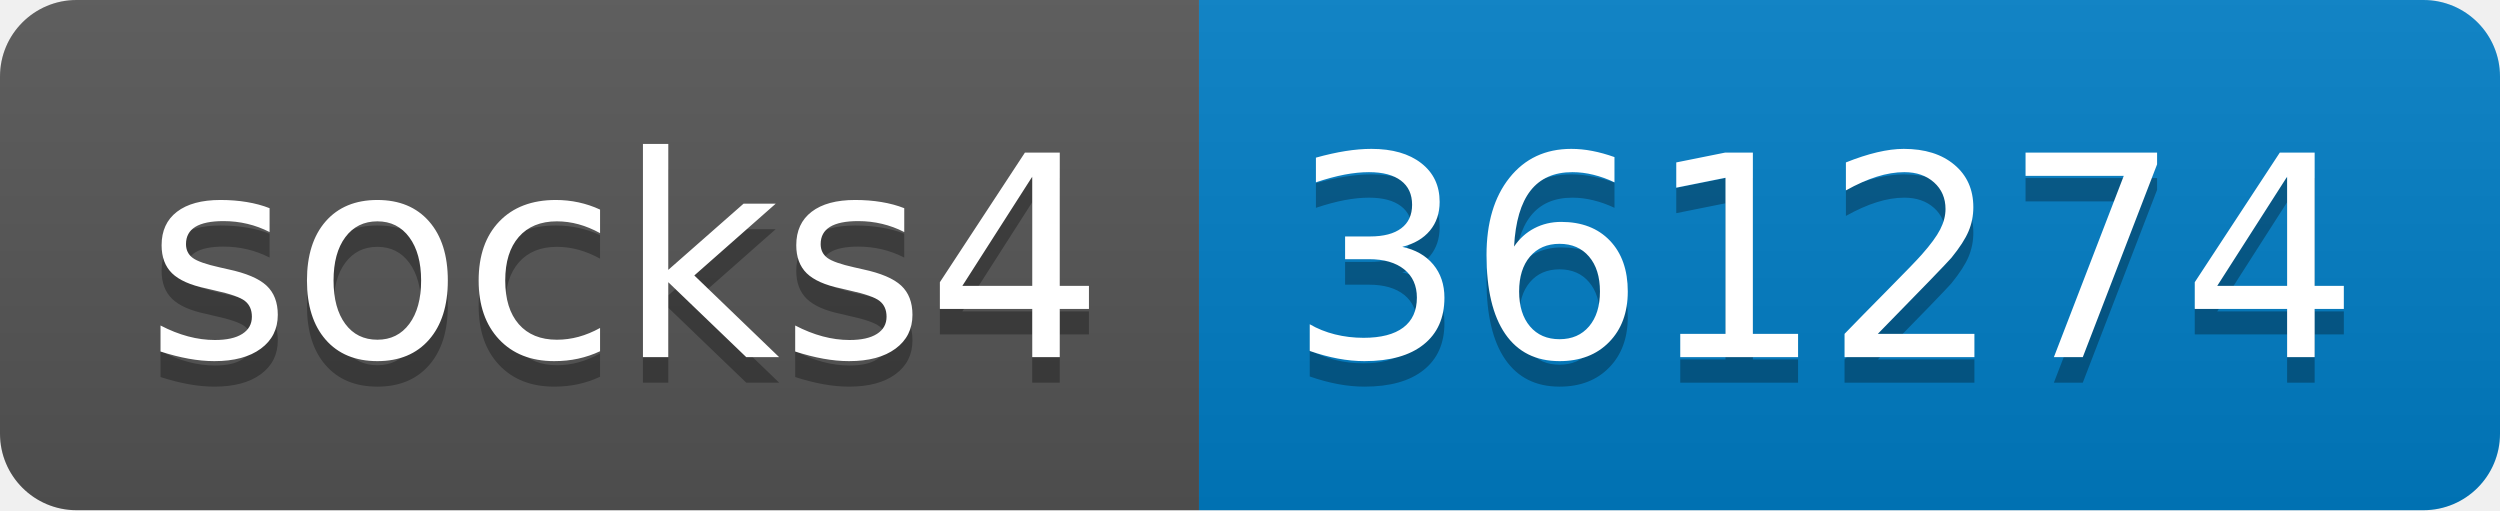
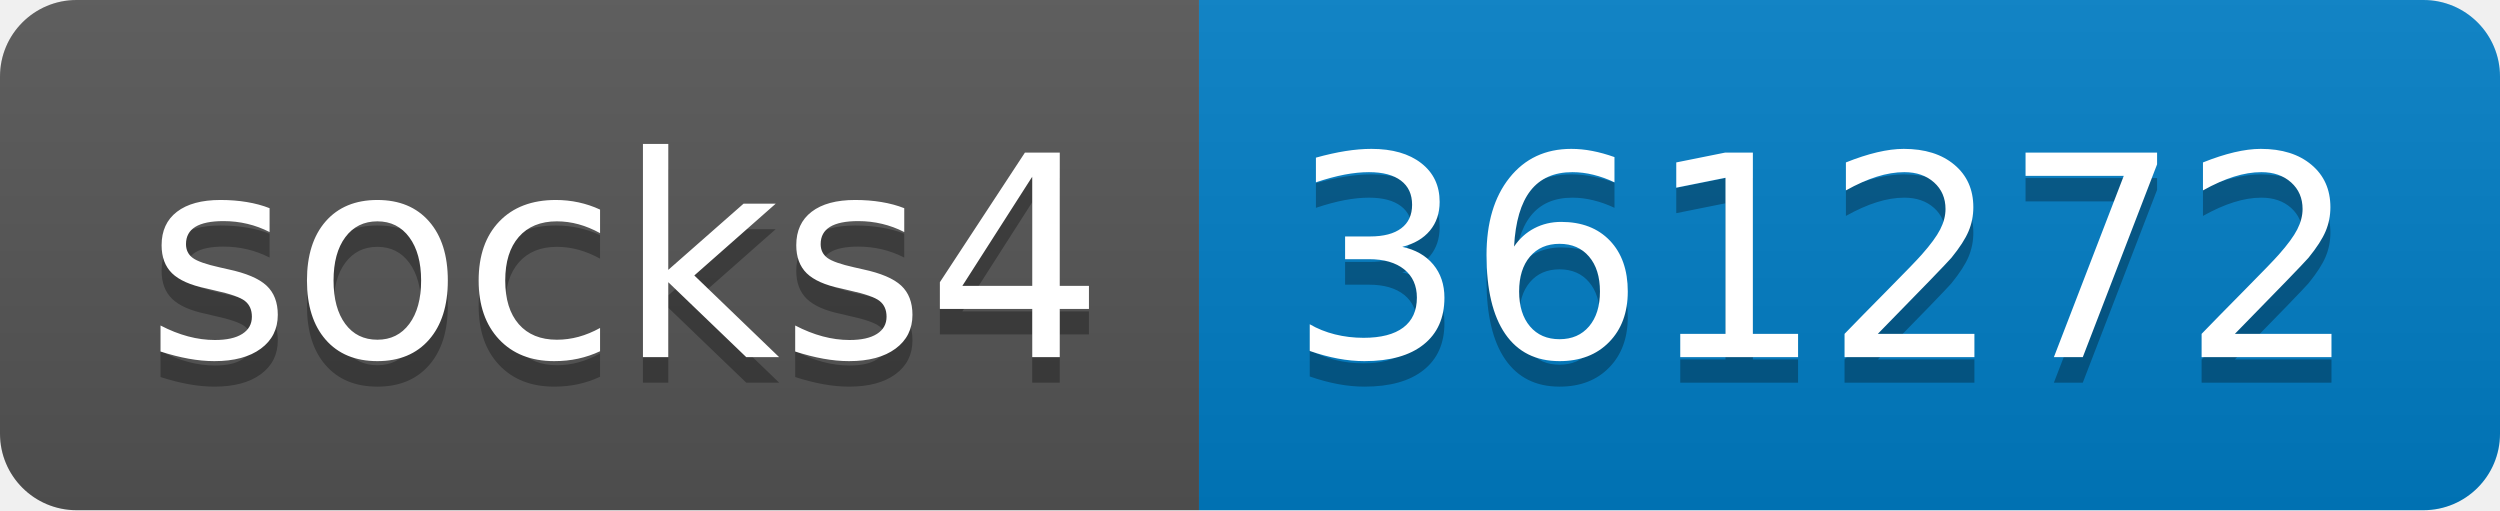
- <svg xmlns="http://www.w3.org/2000/svg" width="98" height="20" role="img" aria-label="socks4: 361274">
+ <svg xmlns="http://www.w3.org/2000/svg" width="98" height="20" role="img" aria-label="socks4: 361272">
  <linearGradient id="s" x2="0" y2="100%">
    <stop offset="0" stop-color="#bbb" stop-opacity=".1" />
    <stop offset="1" stop-opacity=".1" />
  </linearGradient>
  <clipPath id="r">
    <rect width="98" height="20" rx="3" fill="#fff" />
  </clipPath>
  <g clip-path="url(#r)">
    <rect width="47" height="20" fill="#555" />
    <rect x="47" width="51" height="20" fill="#007ec6" />
    <rect width="98" height="20" fill="url(#s)" />
  </g>
  <g fill="#fff" text-anchor="middle" font-family="Verdana,Geneva,DejaVu Sans,sans-serif" text-rendering="geometricPrecision" font-size="110">
    <text aria-hidden="true" x="245" y="150" fill="#010101" fill-opacity=".3" transform="scale(.1)" textLength="370">socks4</text>
    <text x="245" y="140" transform="scale(.1)" fill="#fff" textLength="370">socks4</text>
-     <text aria-hidden="true" x="715" y="150" fill="#010101" fill-opacity=".3" transform="scale(.1)" textLength="410">361274</text>
-     <text x="715" y="140" transform="scale(.1)" fill="#fff" textLength="410">361274</text>
+     <text aria-hidden="true" x="715" y="150" fill="#010101" fill-opacity=".3" transform="scale(.1)" textLength="410">361272</text>
+     <text x="715" y="140" transform="scale(.1)" fill="#fff" textLength="410">361272</text>
  </g>
</svg>
